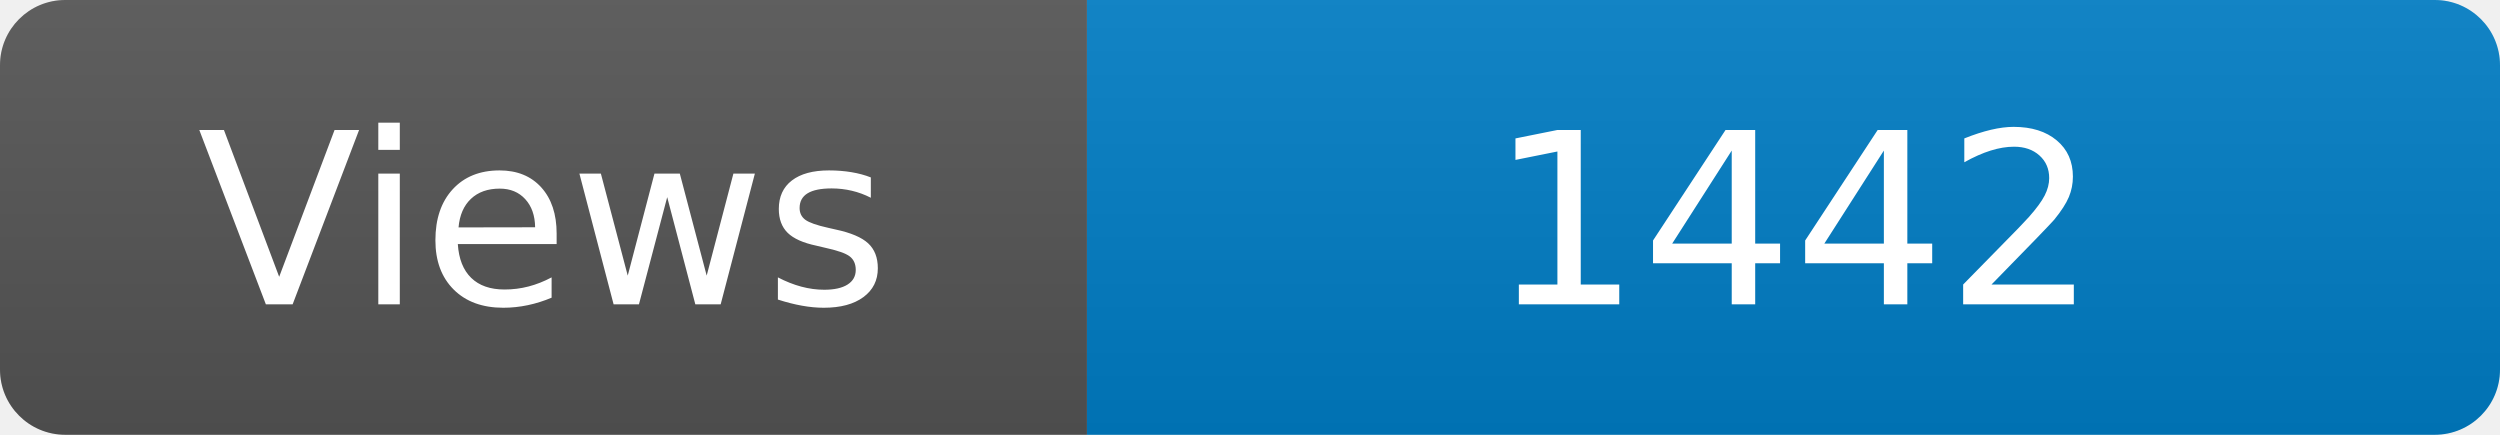
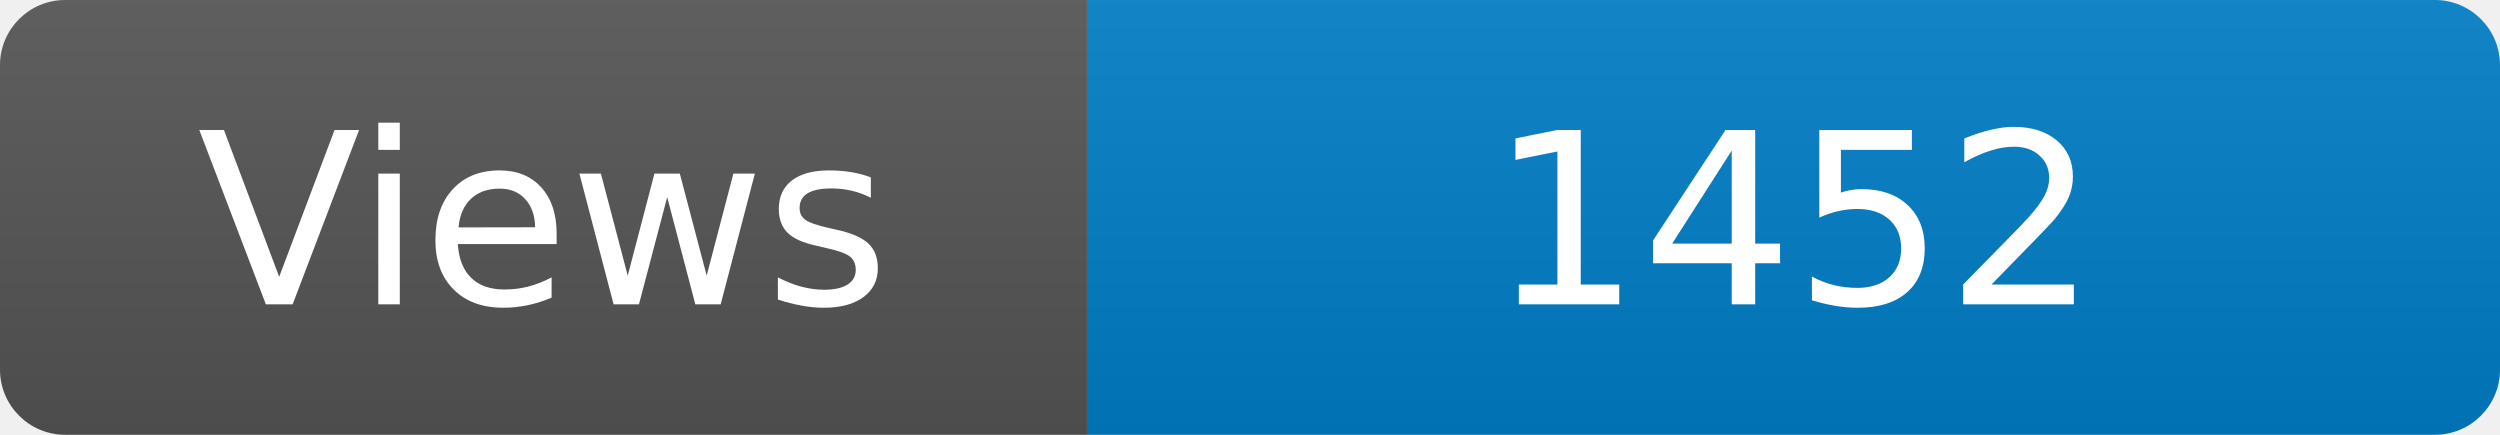
<svg xmlns="http://www.w3.org/2000/svg" width="115" height="20" role="img" aria-label="Maintained?: yes">
  <linearGradient id="s" x2="0" y2="100%">
    <stop offset="0" stop-color="#bbb" stop-opacity=".1" />
    <stop offset="1" stop-opacity=".1" />
  </linearGradient>
  <clipPath id="r">
    <rect width="115" height="20" rx="3" fill="#fff" />
  </clipPath>
  <g clip-path="url(#r)">
    <rect width="50" height="20" fill="#555" />
    <rect x="50" width="160" height="20" fill="#007ec6" />
    <rect width="115" height="20" fill="url(#s)" />
  </g>
  <g fill="#fff" text-anchor="middle" font-family="Verdana,Geneva,DejaVu Sans,sans-serif" font-size="110">
    <text x="250" y="140" transform="scale(.1)" fill="#fff">Views</text>
-     <text x="825" y="140" transform="scale(.1)" fill="#fff">1442</text>
+     <text x="825" y="140" transform="scale(.1)" fill="#fff">1452</text>
  </g>
</svg>
